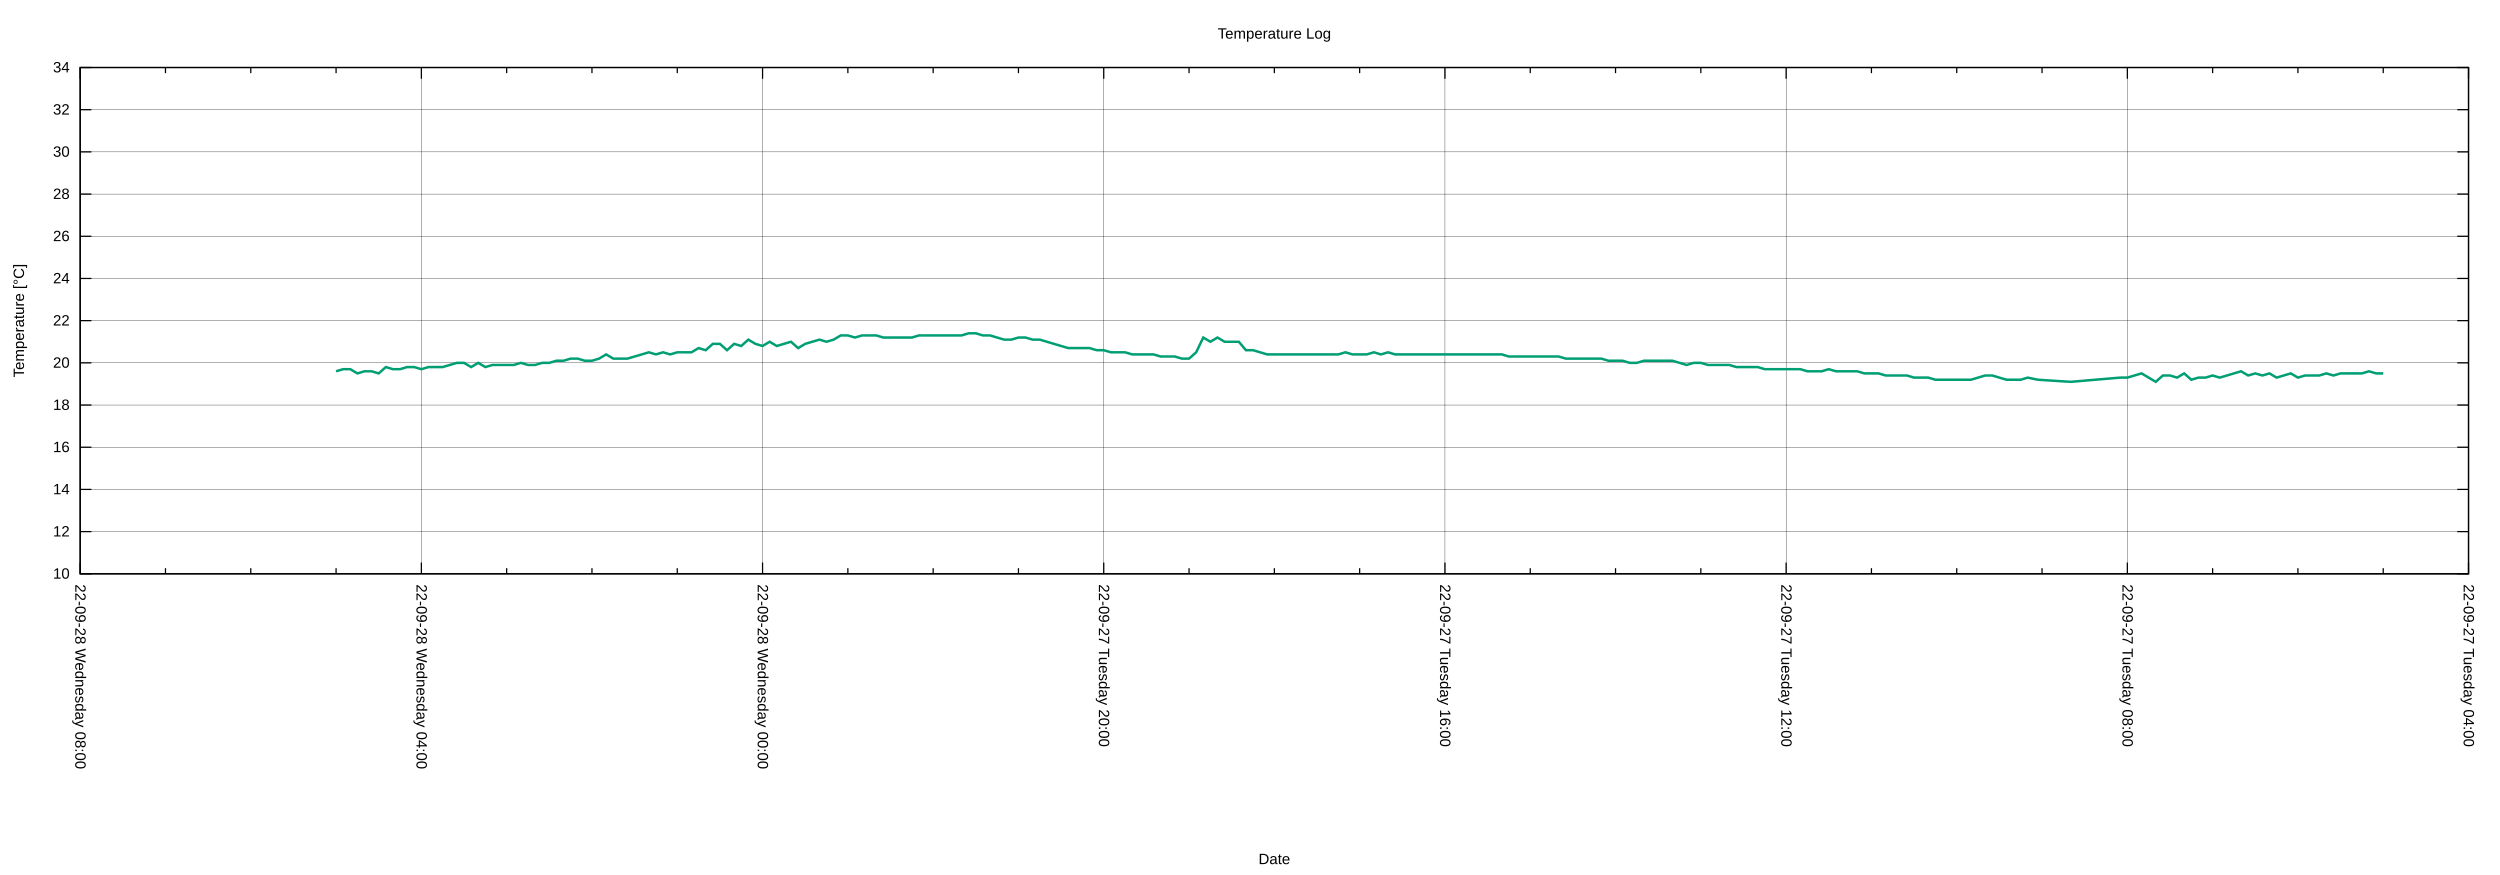
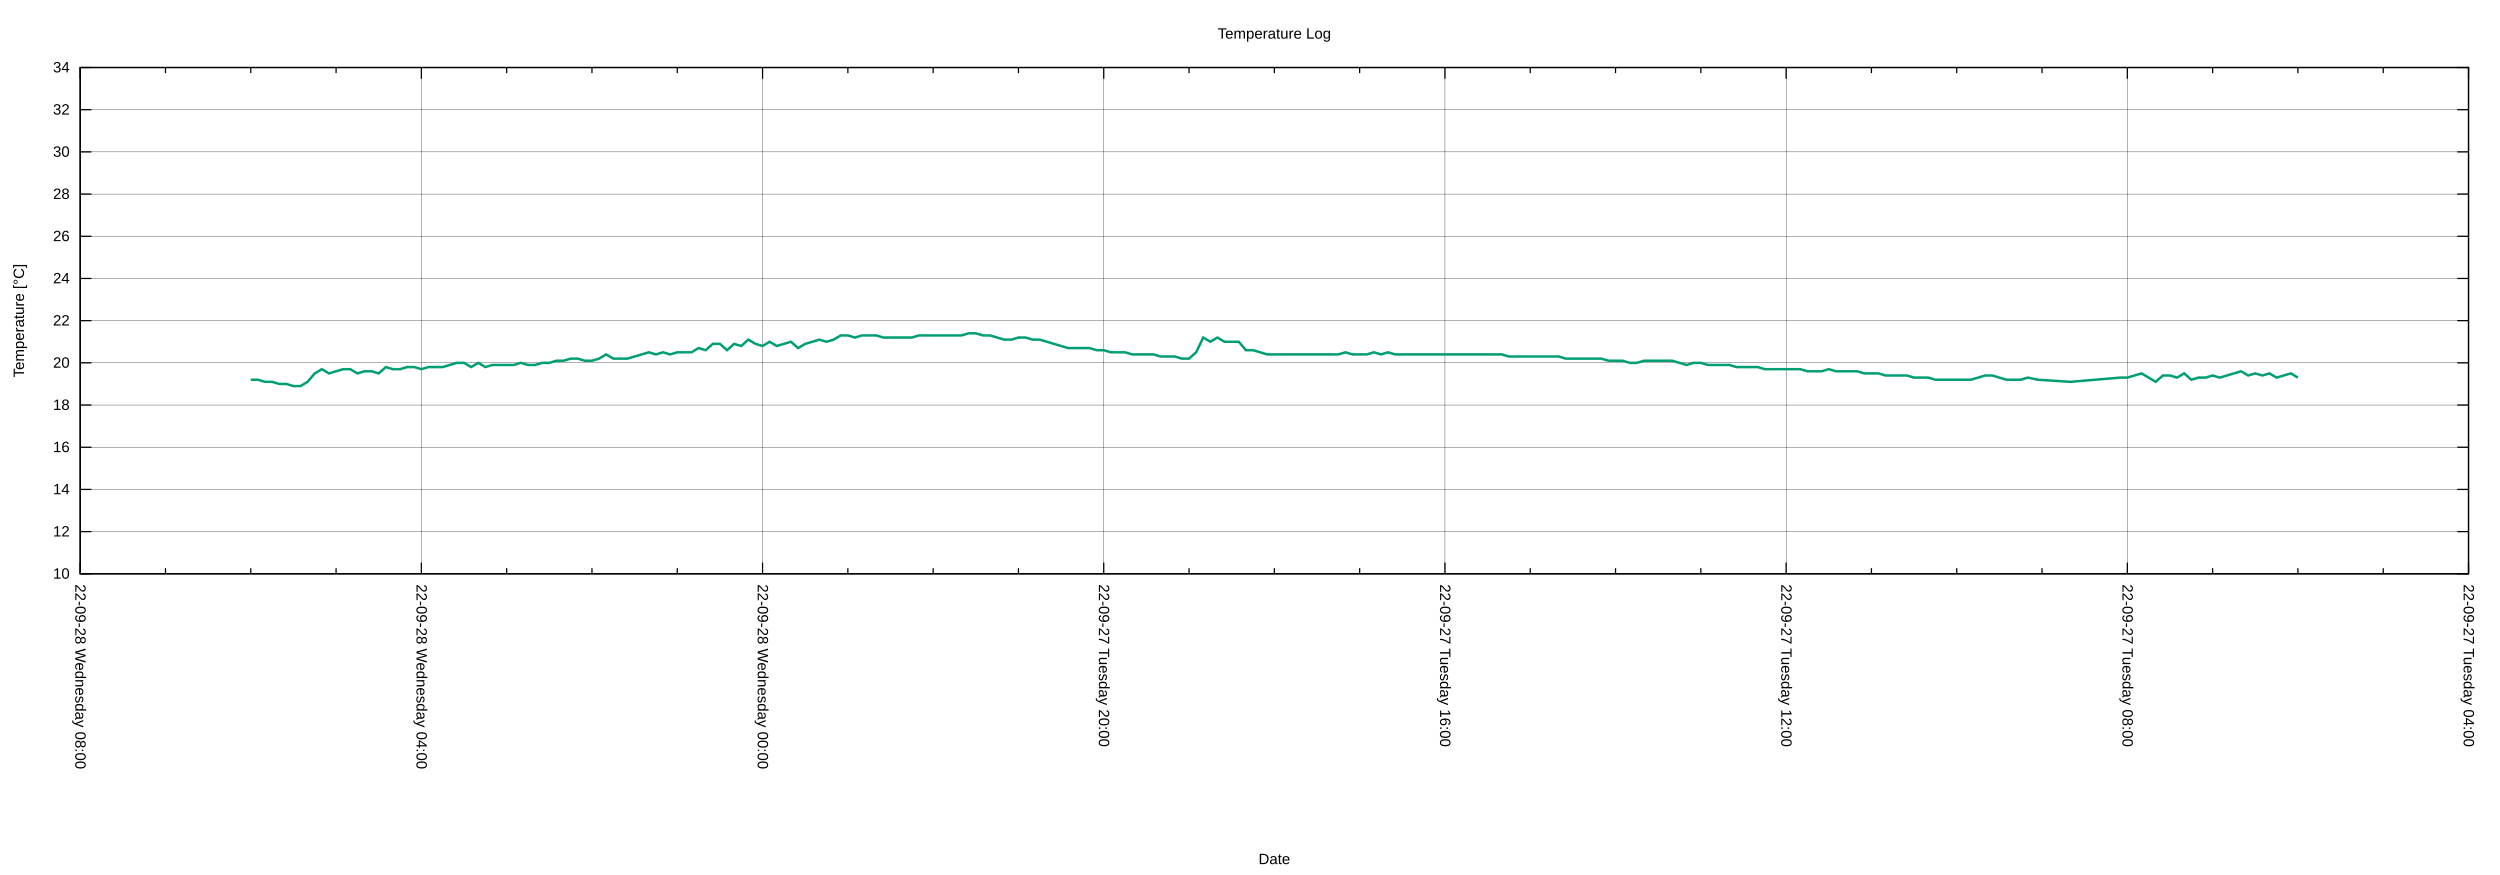
<svg xmlns="http://www.w3.org/2000/svg" xmlns:xlink="http://www.w3.org/1999/xlink" width="2000" height="700" viewBox="0 0 2000 700">
  <g id="gnuplot_canvas">
    <rect x="0" y="0" width="2000" height="700" fill="none" />
    <defs>
      <circle id="gpDot" r="0.5" stroke-width="0.5" stroke="currentColor" />
      <path id="gpPt0" stroke-width="0.222" stroke="currentColor" d="M-1,0 h2 M0,-1 v2" />
      <path id="gpPt1" stroke-width="0.222" stroke="currentColor" d="M-1,-1 L1,1 M1,-1 L-1,1" />
      <path id="gpPt2" stroke-width="0.222" stroke="currentColor" d="M-1,0 L1,0 M0,-1 L0,1 M-1,-1 L1,1 M-1,1 L1,-1" />
      <rect id="gpPt3" stroke-width="0.222" stroke="currentColor" x="-1" y="-1" width="2" height="2" />
      <rect id="gpPt4" stroke-width="0.222" stroke="currentColor" fill="currentColor" x="-1" y="-1" width="2" height="2" />
      <circle id="gpPt5" stroke-width="0.222" stroke="currentColor" cx="0" cy="0" r="1" />
      <use xlink:href="#gpPt5" id="gpPt6" fill="currentColor" stroke="none" />
      <path id="gpPt7" stroke-width="0.222" stroke="currentColor" d="M0,-1.33 L-1.33,0.67 L1.33,0.67 z" />
      <use xlink:href="#gpPt7" id="gpPt8" fill="currentColor" stroke="none" />
      <use xlink:href="#gpPt7" id="gpPt9" stroke="currentColor" transform="rotate(180)" />
      <use xlink:href="#gpPt9" id="gpPt10" fill="currentColor" stroke="none" />
      <use xlink:href="#gpPt3" id="gpPt11" stroke="currentColor" transform="rotate(45)" />
      <use xlink:href="#gpPt11" id="gpPt12" fill="currentColor" stroke="none" />
      <path id="gpPt13" stroke-width="0.222" stroke="currentColor" d="M0,1.330 L1.265,0.411 L0.782,-1.067 L-0.782,-1.076 L-1.265,0.411 z" />
      <use xlink:href="#gpPt13" id="gpPt14" fill="currentColor" stroke="none" />
      <filter id="textbox" filterUnits="objectBoundingBox" x="0" y="0" height="1" width="1">
        <feFlood flood-color="white" flood-opacity="1" result="bgnd" />
        <feComposite in="SourceGraphic" in2="bgnd" operator="atop" />
      </filter>
      <filter id="greybox" filterUnits="objectBoundingBox" x="0" y="0" height="1" width="1">
        <feFlood flood-color="lightgrey" flood-opacity="1" result="grey" />
        <feComposite in="SourceGraphic" in2="grey" operator="atop" />
      </filter>
    </defs>
    <g fill="none" color="white" stroke="currentColor" stroke-width="1.00" stroke-linecap="butt" stroke-linejoin="miter">
</g>
    <g fill="none" color="black" stroke="currentColor" stroke-width="1.00" stroke-linecap="butt" stroke-linejoin="miter">
</g>
    <g fill="none" color="black" stroke="black" stroke-width="0.25" stroke-linecap="butt" stroke-linejoin="miter">
</g>
    <g fill="none" color="black" stroke="currentColor" stroke-width="0.25" stroke-linecap="butt" stroke-linejoin="miter">
      <path stroke="black" class="gridline" d="M64.14,459.04 L1974.82,459.04  " />
    </g>
    <g fill="none" color="black" stroke="black" stroke-width="1.00" stroke-linecap="butt" stroke-linejoin="miter">
</g>
    <g fill="none" color="black" stroke="currentColor" stroke-width="1.00" stroke-linecap="butt" stroke-linejoin="miter">
      <path stroke="black" d="M64.14,459.04 L73.14,459.04 M1974.82,459.04 L1965.82,459.04  " />
      <g transform="translate(55.75,462.94)" stroke="none" fill="black" font-family="Arial" font-size="12.00" text-anchor="end">
        <text>
          <tspan font-family="Arial"> 10</tspan>
        </text>
      </g>
    </g>
    <g fill="none" color="black" stroke="currentColor" stroke-width="1.00" stroke-linecap="butt" stroke-linejoin="miter">
</g>
    <g fill="none" color="black" stroke="black" stroke-width="0.25" stroke-linecap="butt" stroke-linejoin="miter">
</g>
    <g fill="none" color="black" stroke="currentColor" stroke-width="0.25" stroke-linecap="butt" stroke-linejoin="miter">
      <path stroke="black" class="gridline" d="M64.14,425.29 L1974.82,425.29  " />
    </g>
    <g fill="none" color="black" stroke="black" stroke-width="1.00" stroke-linecap="butt" stroke-linejoin="miter">
</g>
    <g fill="none" color="black" stroke="currentColor" stroke-width="1.00" stroke-linecap="butt" stroke-linejoin="miter">
      <path stroke="black" d="M64.14,425.29 L73.14,425.29 M1974.82,425.29 L1965.82,425.29  " />
      <g transform="translate(55.75,429.19)" stroke="none" fill="black" font-family="Arial" font-size="12.00" text-anchor="end">
        <text>
          <tspan font-family="Arial"> 12</tspan>
        </text>
      </g>
    </g>
    <g fill="none" color="black" stroke="currentColor" stroke-width="1.00" stroke-linecap="butt" stroke-linejoin="miter">
</g>
    <g fill="none" color="black" stroke="black" stroke-width="0.25" stroke-linecap="butt" stroke-linejoin="miter">
</g>
    <g fill="none" color="black" stroke="currentColor" stroke-width="0.25" stroke-linecap="butt" stroke-linejoin="miter">
      <path stroke="black" class="gridline" d="M64.14,391.53 L1974.82,391.53  " />
    </g>
    <g fill="none" color="black" stroke="black" stroke-width="1.00" stroke-linecap="butt" stroke-linejoin="miter">
</g>
    <g fill="none" color="black" stroke="currentColor" stroke-width="1.00" stroke-linecap="butt" stroke-linejoin="miter">
      <path stroke="black" d="M64.14,391.53 L73.14,391.53 M1974.82,391.53 L1965.82,391.53  " />
      <g transform="translate(55.75,395.43)" stroke="none" fill="black" font-family="Arial" font-size="12.00" text-anchor="end">
        <text>
          <tspan font-family="Arial"> 14</tspan>
        </text>
      </g>
    </g>
    <g fill="none" color="black" stroke="currentColor" stroke-width="1.00" stroke-linecap="butt" stroke-linejoin="miter">
</g>
    <g fill="none" color="black" stroke="black" stroke-width="0.25" stroke-linecap="butt" stroke-linejoin="miter">
</g>
    <g fill="none" color="black" stroke="currentColor" stroke-width="0.25" stroke-linecap="butt" stroke-linejoin="miter">
      <path stroke="black" class="gridline" d="M64.14,357.78 L1974.82,357.78  " />
    </g>
    <g fill="none" color="black" stroke="black" stroke-width="1.00" stroke-linecap="butt" stroke-linejoin="miter">
</g>
    <g fill="none" color="black" stroke="currentColor" stroke-width="1.00" stroke-linecap="butt" stroke-linejoin="miter">
      <path stroke="black" d="M64.14,357.78 L73.14,357.78 M1974.82,357.78 L1965.82,357.78  " />
      <g transform="translate(55.75,361.68)" stroke="none" fill="black" font-family="Arial" font-size="12.00" text-anchor="end">
        <text>
          <tspan font-family="Arial"> 16</tspan>
        </text>
      </g>
    </g>
    <g fill="none" color="black" stroke="currentColor" stroke-width="1.00" stroke-linecap="butt" stroke-linejoin="miter">
</g>
    <g fill="none" color="black" stroke="black" stroke-width="0.25" stroke-linecap="butt" stroke-linejoin="miter">
</g>
    <g fill="none" color="black" stroke="currentColor" stroke-width="0.25" stroke-linecap="butt" stroke-linejoin="miter">
      <path stroke="black" class="gridline" d="M64.14,324.03 L1974.82,324.03  " />
    </g>
    <g fill="none" color="black" stroke="black" stroke-width="1.00" stroke-linecap="butt" stroke-linejoin="miter">
</g>
    <g fill="none" color="black" stroke="currentColor" stroke-width="1.00" stroke-linecap="butt" stroke-linejoin="miter">
      <path stroke="black" d="M64.14,324.03 L73.14,324.03 M1974.82,324.03 L1965.82,324.03  " />
      <g transform="translate(55.75,327.93)" stroke="none" fill="black" font-family="Arial" font-size="12.00" text-anchor="end">
        <text>
          <tspan font-family="Arial"> 18</tspan>
        </text>
      </g>
    </g>
    <g fill="none" color="black" stroke="currentColor" stroke-width="1.00" stroke-linecap="butt" stroke-linejoin="miter">
</g>
    <g fill="none" color="black" stroke="black" stroke-width="0.25" stroke-linecap="butt" stroke-linejoin="miter">
</g>
    <g fill="none" color="black" stroke="currentColor" stroke-width="0.25" stroke-linecap="butt" stroke-linejoin="miter">
      <path stroke="black" class="gridline" d="M64.14,290.28 L1974.82,290.28  " />
    </g>
    <g fill="none" color="black" stroke="black" stroke-width="1.00" stroke-linecap="butt" stroke-linejoin="miter">
</g>
    <g fill="none" color="black" stroke="currentColor" stroke-width="1.00" stroke-linecap="butt" stroke-linejoin="miter">
      <path stroke="black" d="M64.14,290.28 L73.14,290.28 M1974.82,290.28 L1965.82,290.28  " />
      <g transform="translate(55.75,294.18)" stroke="none" fill="black" font-family="Arial" font-size="12.00" text-anchor="end">
        <text>
          <tspan font-family="Arial"> 20</tspan>
        </text>
      </g>
    </g>
    <g fill="none" color="black" stroke="currentColor" stroke-width="1.00" stroke-linecap="butt" stroke-linejoin="miter">
</g>
    <g fill="none" color="black" stroke="black" stroke-width="0.25" stroke-linecap="butt" stroke-linejoin="miter">
</g>
    <g fill="none" color="black" stroke="currentColor" stroke-width="0.25" stroke-linecap="butt" stroke-linejoin="miter">
      <path stroke="black" class="gridline" d="M64.14,256.52 L1974.82,256.52  " />
    </g>
    <g fill="none" color="black" stroke="black" stroke-width="1.00" stroke-linecap="butt" stroke-linejoin="miter">
</g>
    <g fill="none" color="black" stroke="currentColor" stroke-width="1.00" stroke-linecap="butt" stroke-linejoin="miter">
      <path stroke="black" d="M64.14,256.52 L73.14,256.52 M1974.82,256.52 L1965.82,256.52  " />
      <g transform="translate(55.75,260.42)" stroke="none" fill="black" font-family="Arial" font-size="12.00" text-anchor="end">
        <text>
          <tspan font-family="Arial"> 22</tspan>
        </text>
      </g>
    </g>
    <g fill="none" color="black" stroke="currentColor" stroke-width="1.00" stroke-linecap="butt" stroke-linejoin="miter">
</g>
    <g fill="none" color="black" stroke="black" stroke-width="0.25" stroke-linecap="butt" stroke-linejoin="miter">
</g>
    <g fill="none" color="black" stroke="currentColor" stroke-width="0.25" stroke-linecap="butt" stroke-linejoin="miter">
      <path stroke="black" class="gridline" d="M64.14,222.77 L1974.82,222.77  " />
    </g>
    <g fill="none" color="black" stroke="black" stroke-width="1.00" stroke-linecap="butt" stroke-linejoin="miter">
</g>
    <g fill="none" color="black" stroke="currentColor" stroke-width="1.00" stroke-linecap="butt" stroke-linejoin="miter">
      <path stroke="black" d="M64.14,222.77 L73.14,222.77 M1974.82,222.77 L1965.82,222.77  " />
      <g transform="translate(55.75,226.67)" stroke="none" fill="black" font-family="Arial" font-size="12.00" text-anchor="end">
        <text>
          <tspan font-family="Arial"> 24</tspan>
        </text>
      </g>
    </g>
    <g fill="none" color="black" stroke="currentColor" stroke-width="1.00" stroke-linecap="butt" stroke-linejoin="miter">
</g>
    <g fill="none" color="black" stroke="black" stroke-width="0.25" stroke-linecap="butt" stroke-linejoin="miter">
</g>
    <g fill="none" color="black" stroke="currentColor" stroke-width="0.25" stroke-linecap="butt" stroke-linejoin="miter">
      <path stroke="black" class="gridline" d="M64.14,189.02 L1974.82,189.02  " />
    </g>
    <g fill="none" color="black" stroke="black" stroke-width="1.00" stroke-linecap="butt" stroke-linejoin="miter">
</g>
    <g fill="none" color="black" stroke="currentColor" stroke-width="1.00" stroke-linecap="butt" stroke-linejoin="miter">
      <path stroke="black" d="M64.14,189.02 L73.14,189.02 M1974.82,189.02 L1965.82,189.02  " />
      <g transform="translate(55.75,192.92)" stroke="none" fill="black" font-family="Arial" font-size="12.00" text-anchor="end">
        <text>
          <tspan font-family="Arial"> 26</tspan>
        </text>
      </g>
    </g>
    <g fill="none" color="black" stroke="currentColor" stroke-width="1.00" stroke-linecap="butt" stroke-linejoin="miter">
</g>
    <g fill="none" color="black" stroke="black" stroke-width="0.25" stroke-linecap="butt" stroke-linejoin="miter">
</g>
    <g fill="none" color="black" stroke="currentColor" stroke-width="0.25" stroke-linecap="butt" stroke-linejoin="miter">
      <path stroke="black" class="gridline" d="M64.14,155.27 L1974.82,155.27  " />
    </g>
    <g fill="none" color="black" stroke="black" stroke-width="1.00" stroke-linecap="butt" stroke-linejoin="miter">
</g>
    <g fill="none" color="black" stroke="currentColor" stroke-width="1.00" stroke-linecap="butt" stroke-linejoin="miter">
      <path stroke="black" d="M64.14,155.27 L73.14,155.27 M1974.82,155.27 L1965.82,155.27  " />
      <g transform="translate(55.75,159.17)" stroke="none" fill="black" font-family="Arial" font-size="12.00" text-anchor="end">
        <text>
          <tspan font-family="Arial"> 28</tspan>
        </text>
      </g>
    </g>
    <g fill="none" color="black" stroke="currentColor" stroke-width="1.00" stroke-linecap="butt" stroke-linejoin="miter">
</g>
    <g fill="none" color="black" stroke="black" stroke-width="0.25" stroke-linecap="butt" stroke-linejoin="miter">
</g>
    <g fill="none" color="black" stroke="currentColor" stroke-width="0.25" stroke-linecap="butt" stroke-linejoin="miter">
      <path stroke="black" class="gridline" d="M64.14,121.51 L1974.82,121.51  " />
    </g>
    <g fill="none" color="black" stroke="black" stroke-width="1.00" stroke-linecap="butt" stroke-linejoin="miter">
</g>
    <g fill="none" color="black" stroke="currentColor" stroke-width="1.00" stroke-linecap="butt" stroke-linejoin="miter">
      <path stroke="black" d="M64.14,121.51 L73.14,121.51 M1974.82,121.51 L1965.82,121.51  " />
      <g transform="translate(55.75,125.41)" stroke="none" fill="black" font-family="Arial" font-size="12.00" text-anchor="end">
        <text>
          <tspan font-family="Arial"> 30</tspan>
        </text>
      </g>
    </g>
    <g fill="none" color="black" stroke="currentColor" stroke-width="1.00" stroke-linecap="butt" stroke-linejoin="miter">
</g>
    <g fill="none" color="black" stroke="black" stroke-width="0.25" stroke-linecap="butt" stroke-linejoin="miter">
</g>
    <g fill="none" color="black" stroke="currentColor" stroke-width="0.25" stroke-linecap="butt" stroke-linejoin="miter">
      <path stroke="black" class="gridline" d="M64.14,87.76 L1974.82,87.76  " />
    </g>
    <g fill="none" color="black" stroke="black" stroke-width="1.00" stroke-linecap="butt" stroke-linejoin="miter">
</g>
    <g fill="none" color="black" stroke="currentColor" stroke-width="1.00" stroke-linecap="butt" stroke-linejoin="miter">
      <path stroke="black" d="M64.14,87.76 L73.14,87.76 M1974.82,87.76 L1965.82,87.76  " />
      <g transform="translate(55.75,91.66)" stroke="none" fill="black" font-family="Arial" font-size="12.00" text-anchor="end">
        <text>
          <tspan font-family="Arial"> 32</tspan>
        </text>
      </g>
    </g>
    <g fill="none" color="black" stroke="currentColor" stroke-width="1.00" stroke-linecap="butt" stroke-linejoin="miter">
</g>
    <g fill="none" color="black" stroke="black" stroke-width="0.25" stroke-linecap="butt" stroke-linejoin="miter">
</g>
    <g fill="none" color="black" stroke="currentColor" stroke-width="0.25" stroke-linecap="butt" stroke-linejoin="miter">
      <path stroke="black" class="gridline" d="M64.14,54.01 L1974.82,54.01  " />
    </g>
    <g fill="none" color="black" stroke="black" stroke-width="1.00" stroke-linecap="butt" stroke-linejoin="miter">
</g>
    <g fill="none" color="black" stroke="currentColor" stroke-width="1.00" stroke-linecap="butt" stroke-linejoin="miter">
      <path stroke="black" d="M64.14,54.01 L73.14,54.01 M1974.82,54.01 L1965.82,54.01  " />
      <g transform="translate(55.75,57.91)" stroke="none" fill="black" font-family="Arial" font-size="12.00" text-anchor="end">
        <text>
          <tspan font-family="Arial"> 34</tspan>
        </text>
      </g>
    </g>
    <g fill="none" color="black" stroke="currentColor" stroke-width="1.00" stroke-linecap="butt" stroke-linejoin="miter">
</g>
    <g fill="none" color="black" stroke="black" stroke-width="0.25" stroke-linecap="butt" stroke-linejoin="miter">
</g>
    <g fill="none" color="black" stroke="currentColor" stroke-width="0.25" stroke-linecap="butt" stroke-linejoin="miter">
      <path stroke="black" class="gridline" d="M1974.82,459.04 L1974.82,54.01  " />
    </g>
    <g fill="none" color="black" stroke="black" stroke-width="1.00" stroke-linecap="butt" stroke-linejoin="miter">
</g>
    <g fill="none" color="black" stroke="currentColor" stroke-width="1.00" stroke-linecap="butt" stroke-linejoin="miter">
      <path stroke="black" d="M1974.82,459.04 L1974.82,450.04 M1974.82,54.01 L1974.82,63.01  " />
      <g transform="translate(1970.92,467.43) rotate(90)" stroke="none" fill="black" font-family="Arial" font-size="12.00" text-anchor="start">
        <text>
          <tspan font-family="Arial">22-09-27 Tuesday 04:00</tspan>
        </text>
      </g>
    </g>
    <g fill="none" color="black" stroke="currentColor" stroke-width="1.00" stroke-linecap="butt" stroke-linejoin="miter">
      <path stroke="black" d="M1906.58,459.04 L1906.58,454.54 M1906.58,54.01 L1906.58,58.51 M1838.34,459.04 L1838.34,454.54 M1838.34,54.01 L1838.34,58.51   M1770.10,459.04 L1770.10,454.54 M1770.10,54.01 L1770.10,58.51  " />
    </g>
    <g fill="none" color="black" stroke="black" stroke-width="0.25" stroke-linecap="butt" stroke-linejoin="miter">
</g>
    <g fill="none" color="black" stroke="currentColor" stroke-width="0.25" stroke-linecap="butt" stroke-linejoin="miter">
      <path stroke="black" class="gridline" d="M1701.87,459.04 L1701.87,54.01  " />
    </g>
    <g fill="none" color="black" stroke="black" stroke-width="1.00" stroke-linecap="butt" stroke-linejoin="miter">
</g>
    <g fill="none" color="black" stroke="currentColor" stroke-width="1.00" stroke-linecap="butt" stroke-linejoin="miter">
      <path stroke="black" d="M1701.87,459.04 L1701.87,450.04 M1701.87,54.01 L1701.87,63.01  " />
      <g transform="translate(1697.97,467.43) rotate(90)" stroke="none" fill="black" font-family="Arial" font-size="12.00" text-anchor="start">
        <text>
          <tspan font-family="Arial">22-09-27 Tuesday 08:00</tspan>
        </text>
      </g>
    </g>
    <g fill="none" color="black" stroke="currentColor" stroke-width="1.00" stroke-linecap="butt" stroke-linejoin="miter">
      <path stroke="black" d="M1633.63,459.04 L1633.63,454.54 M1633.63,54.01 L1633.63,58.51 M1565.39,459.04 L1565.39,454.54 M1565.39,54.01 L1565.39,58.51   M1497.15,459.04 L1497.15,454.54 M1497.15,54.01 L1497.15,58.51  " />
    </g>
    <g fill="none" color="black" stroke="black" stroke-width="0.25" stroke-linecap="butt" stroke-linejoin="miter">
</g>
    <g fill="none" color="black" stroke="currentColor" stroke-width="0.25" stroke-linecap="butt" stroke-linejoin="miter">
      <path stroke="black" class="gridline" d="M1428.91,459.04 L1428.91,54.01  " />
    </g>
    <g fill="none" color="black" stroke="black" stroke-width="1.00" stroke-linecap="butt" stroke-linejoin="miter">
</g>
    <g fill="none" color="black" stroke="currentColor" stroke-width="1.00" stroke-linecap="butt" stroke-linejoin="miter">
      <path stroke="black" d="M1428.91,459.04 L1428.91,450.04 M1428.91,54.01 L1428.91,63.01  " />
      <g transform="translate(1425.01,467.43) rotate(90)" stroke="none" fill="black" font-family="Arial" font-size="12.00" text-anchor="start">
        <text>
          <tspan font-family="Arial">22-09-27 Tuesday 12:00</tspan>
        </text>
      </g>
    </g>
    <g fill="none" color="black" stroke="currentColor" stroke-width="1.00" stroke-linecap="butt" stroke-linejoin="miter">
      <path stroke="black" d="M1360.67,459.04 L1360.67,454.54 M1360.67,54.01 L1360.67,58.51 M1292.43,459.04 L1292.43,454.54 M1292.43,54.01 L1292.43,58.51   M1224.20,459.04 L1224.20,454.54 M1224.20,54.01 L1224.20,58.51  " />
    </g>
    <g fill="none" color="black" stroke="black" stroke-width="0.25" stroke-linecap="butt" stroke-linejoin="miter">
</g>
    <g fill="none" color="black" stroke="currentColor" stroke-width="0.25" stroke-linecap="butt" stroke-linejoin="miter">
      <path stroke="black" class="gridline" d="M1155.96,459.04 L1155.96,54.01  " />
    </g>
    <g fill="none" color="black" stroke="black" stroke-width="1.00" stroke-linecap="butt" stroke-linejoin="miter">
</g>
    <g fill="none" color="black" stroke="currentColor" stroke-width="1.00" stroke-linecap="butt" stroke-linejoin="miter">
      <path stroke="black" d="M1155.96,459.04 L1155.96,450.04 M1155.96,54.01 L1155.96,63.01  " />
      <g transform="translate(1152.06,467.43) rotate(90)" stroke="none" fill="black" font-family="Arial" font-size="12.00" text-anchor="start">
        <text>
          <tspan font-family="Arial">22-09-27 Tuesday 16:00</tspan>
        </text>
      </g>
    </g>
    <g fill="none" color="black" stroke="currentColor" stroke-width="1.00" stroke-linecap="butt" stroke-linejoin="miter">
      <path stroke="black" d="M1087.72,459.04 L1087.72,454.54 M1087.72,54.01 L1087.72,58.51 M1019.48,459.04 L1019.48,454.54 M1019.48,54.01 L1019.48,58.51   M951.24,459.04 L951.24,454.54 M951.24,54.01 L951.24,58.51  " />
    </g>
    <g fill="none" color="black" stroke="black" stroke-width="0.25" stroke-linecap="butt" stroke-linejoin="miter">
</g>
    <g fill="none" color="black" stroke="currentColor" stroke-width="0.25" stroke-linecap="butt" stroke-linejoin="miter">
      <path stroke="black" class="gridline" d="M883.00,459.04 L883.00,54.01  " />
    </g>
    <g fill="none" color="black" stroke="black" stroke-width="1.00" stroke-linecap="butt" stroke-linejoin="miter">
</g>
    <g fill="none" color="black" stroke="currentColor" stroke-width="1.00" stroke-linecap="butt" stroke-linejoin="miter">
      <path stroke="black" d="M883.00,459.04 L883.00,450.04 M883.00,54.01 L883.00,63.01  " />
      <g transform="translate(879.10,467.43) rotate(90)" stroke="none" fill="black" font-family="Arial" font-size="12.00" text-anchor="start">
        <text>
          <tspan font-family="Arial">22-09-27 Tuesday 20:00</tspan>
        </text>
      </g>
    </g>
    <g fill="none" color="black" stroke="currentColor" stroke-width="1.00" stroke-linecap="butt" stroke-linejoin="miter">
      <path stroke="black" d="M814.76,459.04 L814.76,454.54 M814.76,54.01 L814.76,58.51 M746.53,459.04 L746.53,454.54 M746.53,54.01 L746.53,58.51   M678.29,459.04 L678.29,454.54 M678.29,54.01 L678.29,58.51  " />
    </g>
    <g fill="none" color="black" stroke="black" stroke-width="0.25" stroke-linecap="butt" stroke-linejoin="miter">
</g>
    <g fill="none" color="black" stroke="currentColor" stroke-width="0.25" stroke-linecap="butt" stroke-linejoin="miter">
      <path stroke="black" class="gridline" d="M610.05,459.04 L610.05,54.01  " />
    </g>
    <g fill="none" color="black" stroke="black" stroke-width="1.00" stroke-linecap="butt" stroke-linejoin="miter">
</g>
    <g fill="none" color="black" stroke="currentColor" stroke-width="1.00" stroke-linecap="butt" stroke-linejoin="miter">
      <path stroke="black" d="M610.05,459.04 L610.05,450.04 M610.05,54.01 L610.05,63.01  " />
      <g transform="translate(606.15,467.43) rotate(90)" stroke="none" fill="black" font-family="Arial" font-size="12.00" text-anchor="start">
        <text>
          <tspan font-family="Arial">22-09-28 Wednesday 00:00</tspan>
        </text>
      </g>
    </g>
    <g fill="none" color="black" stroke="currentColor" stroke-width="1.00" stroke-linecap="butt" stroke-linejoin="miter">
      <path stroke="black" d="M541.81,459.04 L541.81,454.54 M541.81,54.01 L541.81,58.51 M473.57,459.04 L473.57,454.54 M473.57,54.01 L473.57,58.51   M405.33,459.04 L405.33,454.54 M405.33,54.01 L405.33,58.51  " />
    </g>
    <g fill="none" color="black" stroke="black" stroke-width="0.25" stroke-linecap="butt" stroke-linejoin="miter">
</g>
    <g fill="none" color="black" stroke="currentColor" stroke-width="0.25" stroke-linecap="butt" stroke-linejoin="miter">
      <path stroke="black" class="gridline" d="M337.09,459.04 L337.09,54.01  " />
    </g>
    <g fill="none" color="black" stroke="black" stroke-width="1.00" stroke-linecap="butt" stroke-linejoin="miter">
</g>
    <g fill="none" color="black" stroke="currentColor" stroke-width="1.00" stroke-linecap="butt" stroke-linejoin="miter">
      <path stroke="black" d="M337.09,459.04 L337.09,450.04 M337.09,54.01 L337.09,63.01  " />
      <g transform="translate(333.19,467.43) rotate(90)" stroke="none" fill="black" font-family="Arial" font-size="12.00" text-anchor="start">
        <text>
          <tspan font-family="Arial">22-09-28 Wednesday 04:00</tspan>
        </text>
      </g>
    </g>
    <g fill="none" color="black" stroke="currentColor" stroke-width="1.00" stroke-linecap="butt" stroke-linejoin="miter">
      <path stroke="black" d="M268.86,459.04 L268.86,454.54 M268.86,54.01 L268.86,58.51 M200.62,459.04 L200.62,454.54 M200.62,54.01 L200.62,58.51   M132.38,459.04 L132.38,454.54 M132.38,54.01 L132.38,58.51  " />
    </g>
    <g fill="none" color="black" stroke="black" stroke-width="0.25" stroke-linecap="butt" stroke-linejoin="miter">
</g>
    <g fill="none" color="black" stroke="currentColor" stroke-width="0.25" stroke-linecap="butt" stroke-linejoin="miter">
      <path stroke="black" class="gridline" d="M64.14,459.04 L64.14,54.01  " />
    </g>
    <g fill="none" color="black" stroke="black" stroke-width="1.00" stroke-linecap="butt" stroke-linejoin="miter">
</g>
    <g fill="none" color="black" stroke="currentColor" stroke-width="1.00" stroke-linecap="butt" stroke-linejoin="miter">
      <path stroke="black" d="M64.14,459.04 L64.14,450.04 M64.14,54.01 L64.14,63.01  " />
      <g transform="translate(60.24,467.43) rotate(90)" stroke="none" fill="black" font-family="Arial" font-size="12.00" text-anchor="start">
        <text>
          <tspan font-family="Arial">22-09-28 Wednesday 08:00</tspan>
        </text>
      </g>
    </g>
    <g fill="none" color="black" stroke="currentColor" stroke-width="1.00" stroke-linecap="butt" stroke-linejoin="miter">
</g>
    <g fill="none" color="black" stroke="currentColor" stroke-width="1.00" stroke-linecap="butt" stroke-linejoin="miter">
      <path stroke="black" d="M64.14,54.01 L64.14,459.04 L1974.82,459.04 L1974.82,54.01 L64.14,54.01 Z  " />
    </g>
    <g fill="none" color="black" stroke="currentColor" stroke-width="1.00" stroke-linecap="butt" stroke-linejoin="miter">
      <g transform="translate(19.18,256.53) rotate(270)" stroke="none" fill="black" font-family="Arial" font-size="12.00" text-anchor="middle">
        <text>
          <tspan font-family="Arial">Temperature [°C]</tspan>
        </text>
      </g>
    </g>
    <g fill="none" color="black" stroke="currentColor" stroke-width="1.00" stroke-linecap="butt" stroke-linejoin="miter">
      <g transform="translate(1019.48,691.30)" stroke="none" fill="black" font-family="Arial" font-size="12.00" text-anchor="middle">
        <text>
          <tspan font-family="Arial">Date</tspan>
        </text>
      </g>
    </g>
    <g fill="none" color="black" stroke="currentColor" stroke-width="1.00" stroke-linecap="butt" stroke-linejoin="miter">
</g>
    <g id="gnuplot_plot_1">
      <g fill="none" color="white" stroke="currentColor" stroke-width="2.00" stroke-linecap="butt" stroke-linejoin="miter">
</g>
      <g fill="none" color="black" stroke="currentColor" stroke-width="2.00" stroke-linecap="butt" stroke-linejoin="miter">
-         <path stroke="rgb(  0, 158, 115)" d="M268.86,297.03 L274.54,295.34 L280.23,295.34 L285.92,298.72 L291.60,297.03 L297.29,297.03 L302.98,298.72 L308.66,293.65   L314.35,295.34 L320.03,295.34 L325.72,293.65 L331.41,293.65 L337.09,295.34 L342.78,293.65 L348.47,293.65 L354.15,293.65   L359.84,291.97 L365.53,290.28 L371.21,290.28 L376.90,293.65 L382.59,290.28 L388.27,293.65 L393.96,291.97 L399.65,291.97   L405.33,291.97 L411.02,291.97 L416.71,290.28 L422.39,291.97 L428.08,291.97 L433.77,290.28 L439.45,290.28 L445.14,288.59   L450.83,288.59 L456.51,286.90 L462.20,286.90 L467.88,288.59 L473.57,288.59 L479.26,286.90 L484.94,283.53 L490.63,286.90   L496.32,286.90 L502.00,286.90 L507.69,285.21 L513.38,283.53 L519.06,281.84 L524.75,283.53 L530.44,281.84 L536.12,283.53   L541.81,281.84 L547.50,281.84 L553.18,281.84 L558.87,278.46 L564.56,280.15 L570.24,275.09 L575.93,275.09 L581.62,280.15   L587.30,275.09 L592.99,276.78 L598.68,271.71 L604.36,275.09 L610.05,276.78 L615.74,273.40 L621.42,276.78 L627.11,275.09   L632.79,273.40 L638.48,278.46 L644.17,275.09 L649.85,273.40 L655.54,271.71 L661.23,273.40 L666.91,271.71 L672.60,268.34   L678.29,268.34 L683.97,270.03 L689.66,268.34 L695.35,268.34 L701.03,268.34 L706.72,270.03 L712.41,270.03 L718.09,270.03   L723.78,270.03 L729.47,270.03 L735.15,268.34 L740.84,268.34 L746.53,268.34 L752.21,268.34 L757.90,268.34 L763.59,268.34   L769.27,268.34 L774.96,266.65 L780.65,266.65 L786.33,268.34 L792.02,268.34 L797.70,270.03 L803.39,271.71 L809.08,271.71   L814.76,270.03 L820.45,270.03 L826.14,271.71 L831.82,271.71 L837.51,273.40 L843.20,275.09 L848.88,276.78 L854.57,278.46   L860.26,278.46 L865.94,278.46 L871.63,278.46 L877.32,280.15 L883.00,280.15 L888.69,281.84 L894.38,281.84 L900.06,281.84   L905.75,283.53 L911.44,283.53 L917.12,283.53 L922.81,283.53 L928.50,285.21 L934.18,285.21 L939.87,285.21 L945.55,286.90   L951.24,286.90 L956.93,281.84 L962.61,270.03 L968.30,273.40 L973.99,270.03 L979.67,273.40 L985.36,273.40 L991.05,273.40   L996.73,280.15 L1002.42,280.15 L1008.11,281.84 L1013.79,283.53 L1019.48,283.53 L1025.17,283.53 L1030.85,283.53 L1036.54,283.53   L1042.23,283.53 L1047.91,283.53 L1053.60,283.53 L1059.29,283.53 L1064.97,283.53 L1070.66,283.53 L1076.35,281.84 L1082.03,283.53   L1087.72,283.53 L1093.41,283.53 L1099.09,281.84 L1104.78,283.53 L1110.46,281.84 L1116.15,283.53 L1121.84,283.53 L1127.52,283.53   L1133.21,283.53 L1138.90,283.53 L1144.58,283.53 L1150.27,283.53 L1155.96,283.53 L1161.64,283.53 L1167.33,283.53 L1173.02,283.53   L1178.70,283.53 L1184.39,283.53 L1190.08,283.53 L1195.76,283.53 L1201.45,283.53 L1207.14,285.21 L1212.82,285.21 L1218.51,285.21   L1224.20,285.21 L1229.88,285.21 L1235.57,285.21 L1241.26,285.21 L1246.94,285.21 L1252.63,286.90 L1258.32,286.90 L1264.00,286.90   L1269.69,286.90 L1275.37,286.90 L1281.06,286.90 L1286.75,288.59 L1292.43,288.59 L1298.12,288.59 L1303.81,290.28 L1309.49,290.28   L1315.18,288.59 L1320.87,288.59 L1326.55,288.59 L1332.24,288.59 L1337.93,288.59 L1343.61,290.28 L1349.30,291.97 L1354.99,290.28   L1360.67,290.28 L1366.36,291.97 L1372.05,291.97 L1377.73,291.97 L1383.42,291.97 L1389.11,293.65 L1394.79,293.65 L1400.48,293.65   L1406.17,293.65 L1411.85,295.34 L1417.54,295.34 L1423.22,295.34 L1428.91,295.34 L1434.60,295.34 L1440.28,295.34 L1445.97,297.03   L1451.66,297.03 L1457.34,297.03 L1463.03,295.34 L1468.72,297.03 L1474.40,297.03 L1480.09,297.03 L1485.78,297.03 L1491.46,298.72   L1497.15,298.72 L1502.84,298.72 L1508.52,300.40 L1514.21,300.40 L1519.90,300.40 L1525.58,300.40 L1531.27,302.09 L1536.96,302.09   L1542.64,302.09 L1548.33,303.78 L1554.02,303.78 L1559.70,303.78 L1565.39,303.78 L1571.08,303.78 L1576.76,303.78 L1582.45,302.09   L1588.13,300.40 L1593.82,300.40 L1599.51,302.09 L1605.19,303.78 L1610.88,303.78 L1616.57,303.78 L1622.25,302.09 L1630.22,303.78   L1656.37,305.47 L1696.18,302.09 L1701.87,302.09 L1707.55,300.40 L1713.24,298.72 L1718.93,302.09 L1724.61,305.47 L1730.30,300.40   L1735.99,300.40 L1741.67,302.09 L1747.36,298.72 L1753.04,303.78 L1758.73,302.09 L1764.42,302.09 L1770.10,300.40 L1775.79,302.09   L1781.48,300.40 L1787.16,298.72 L1792.85,297.03 L1798.54,300.40 L1804.22,298.72 L1809.91,300.40 L1815.60,298.72 L1821.28,302.09   L1826.97,300.40 L1832.66,298.72 L1838.34,302.09 L1844.03,300.40 L1849.72,300.40 L1855.40,300.40 L1861.09,298.72 L1866.78,300.40   L1872.46,298.72 L1878.15,298.72 L1883.84,298.72 L1889.52,298.72 L1895.21,297.03 L1900.89,298.72 L1906.58,298.72  " />
+         <path stroke="rgb(  0, 158, 115)" d="M200.62,303.78 L206.30,303.78 L211.99,305.47 L217.68,305.47 L223.36,307.15 L229.05,307.15 L234.74,308.84 L240.42,308.84   L246.11,305.47 L251.80,298.72 L257.48,295.34 L263.17,298.72 L268.86,297.03 L274.54,295.34 L280.23,295.34 L285.92,298.72   L291.60,297.03 L297.29,297.03 L302.98,298.72 L308.66,293.65 L314.35,295.34 L320.03,295.34 L325.72,293.65 L331.41,293.65   L337.09,295.34 L342.78,293.65 L348.47,293.65 L354.15,293.65 L359.84,291.97 L365.53,290.28 L371.21,290.28 L376.90,293.65   L382.59,290.28 L388.27,293.65 L393.96,291.97 L399.65,291.97 L405.33,291.97 L411.02,291.97 L416.71,290.28 L422.39,291.97   L428.08,291.97 L433.77,290.28 L439.45,290.28 L445.14,288.59 L450.83,288.59 L456.51,286.90 L462.20,286.90 L467.88,288.59   L473.57,288.59 L479.26,286.90 L484.94,283.53 L490.63,286.90 L496.32,286.90 L502.00,286.90 L507.69,285.21 L513.38,283.53   L519.06,281.84 L524.75,283.53 L530.44,281.84 L536.12,283.53 L541.81,281.84 L547.50,281.84 L553.18,281.84 L558.87,278.46   L564.56,280.15 L570.24,275.09 L575.93,275.09 L581.62,280.15 L587.30,275.09 L592.99,276.78 L598.68,271.71 L604.36,275.09   L610.05,276.78 L615.74,273.40 L621.42,276.78 L627.11,275.09 L632.79,273.40 L638.48,278.46 L644.17,275.09 L649.85,273.40   L655.54,271.71 L661.23,273.40 L666.91,271.71 L672.60,268.34 L678.29,268.34 L683.97,270.03 L689.66,268.34 L695.35,268.34   L701.03,268.34 L706.72,270.03 L712.41,270.03 L718.09,270.03 L723.78,270.03 L729.47,270.03 L735.15,268.34 L740.84,268.34   L746.53,268.34 L752.21,268.34 L757.90,268.34 L763.59,268.34 L769.27,268.34 L774.96,266.65 L780.65,266.65 L786.33,268.34   L792.02,268.34 L797.70,270.03 L803.39,271.71 L809.08,271.71 L814.76,270.03 L820.45,270.03 L826.14,271.71 L831.82,271.71   L837.51,273.40 L843.20,275.09 L848.88,276.78 L854.57,278.46 L860.26,278.46 L865.94,278.46 L871.63,278.46 L877.32,280.15   L883.00,280.15 L888.69,281.84 L894.38,281.84 L900.06,281.84 L905.75,283.53 L911.44,283.53 L917.12,283.53 L922.81,283.53   L928.50,285.21 L934.18,285.21 L939.87,285.21 L945.55,286.90 L951.24,286.90 L956.93,281.84 L962.61,270.03 L968.30,273.40   L973.99,270.03 L979.67,273.40 L985.36,273.40 L991.05,273.40 L996.73,280.15 L1002.42,280.15 L1008.11,281.84 L1013.79,283.53   L1019.48,283.53 L1025.17,283.53 L1030.85,283.53 L1036.54,283.53 L1042.23,283.53 L1047.91,283.53 L1053.60,283.53 L1059.29,283.53   L1064.97,283.53 L1070.66,283.53 L1076.35,281.84 L1082.03,283.53 L1087.72,283.53 L1093.41,283.53 L1099.09,281.84 L1104.78,283.53   L1110.46,281.84 L1116.15,283.53 L1121.84,283.53 L1127.52,283.53 L1133.21,283.53 L1138.90,283.53 L1144.58,283.53 L1150.27,283.53   L1155.96,283.53 L1161.64,283.53 L1167.33,283.53 L1173.02,283.53 L1178.70,283.53 L1184.39,283.53 L1190.08,283.53 L1195.76,283.53   L1201.45,283.53 L1207.14,285.21 L1212.82,285.21 L1218.51,285.21 L1224.20,285.21 L1229.88,285.21 L1235.57,285.21 L1241.26,285.21   L1246.94,285.21 L1252.63,286.90 L1258.32,286.90 L1264.00,286.90 L1269.69,286.90 L1275.37,286.90 L1281.06,286.90 L1286.75,288.59   L1292.43,288.59 L1298.12,288.59 L1303.81,290.28 L1309.49,290.28 L1315.18,288.59 L1320.87,288.59 L1326.55,288.59 L1332.24,288.59   L1337.93,288.59 L1343.61,290.28 L1349.30,291.97 L1354.99,290.28 L1360.67,290.28 L1366.36,291.97 L1372.05,291.97 L1377.73,291.97   L1383.42,291.97 L1389.11,293.65 L1394.79,293.65 L1400.48,293.65 L1406.17,293.65 L1411.85,295.34 L1417.54,295.34 L1423.22,295.34   L1428.91,295.34 L1434.60,295.34 L1440.28,295.34 L1445.97,297.03 L1451.66,297.03 L1457.34,297.03 L1463.03,295.34 L1468.72,297.03   L1474.40,297.03 L1480.09,297.03 L1485.78,297.03 L1491.46,298.72 L1497.15,298.72 L1502.84,298.72 L1508.52,300.40 L1514.21,300.40   L1519.90,300.40 L1525.58,300.40 L1531.27,302.09 L1536.96,302.09 L1542.64,302.09 L1548.33,303.78 L1554.02,303.78 L1559.70,303.78   L1565.39,303.78 L1571.08,303.78 L1576.76,303.78 L1582.45,302.09 L1588.13,300.40 L1593.82,300.40 L1599.51,302.09 L1605.19,303.78   L1610.88,303.78 L1616.57,303.78 L1622.25,302.09 L1630.22,303.78 L1656.37,305.47 L1696.18,302.09 L1701.87,302.09 L1707.55,300.40   L1713.24,298.72 L1718.93,302.09 L1724.61,305.47 L1730.30,300.40 L1735.99,300.40 L1741.67,302.09 L1747.36,298.72 L1753.04,303.78   L1758.73,302.09 L1764.42,302.09 L1770.10,300.40 L1775.79,302.09 L1781.48,300.40 L1787.16,298.72 L1792.85,297.03 L1798.54,300.40   L1804.22,298.72 L1809.91,300.40 L1815.60,298.72 L1821.28,302.09 L1826.97,300.40 L1832.66,298.72 L1838.34,302.09  " />
      </g>
    </g>
    <g fill="none" color="black" stroke="currentColor" stroke-width="2.00" stroke-linecap="butt" stroke-linejoin="miter">
</g>
    <g fill="none" color="black" stroke="black" stroke-width="1.00" stroke-linecap="butt" stroke-linejoin="miter">
</g>
    <g fill="none" color="black" stroke="currentColor" stroke-width="1.00" stroke-linecap="butt" stroke-linejoin="miter">
      <path stroke="black" d="M64.14,54.01 L64.14,459.04 L1974.82,459.04 L1974.82,54.01 L64.14,54.01 Z  " />
    </g>
    <g fill="none" color="black" stroke="currentColor" stroke-width="1.00" stroke-linecap="butt" stroke-linejoin="miter">
      <g transform="translate(1019.48,30.91)" stroke="none" fill="black" font-family="Arial" font-size="12.00" text-anchor="middle">
        <text>
          <tspan font-family="Arial">Temperature Log</tspan>
        </text>
      </g>
    </g>
    <g fill="none" color="black" stroke="currentColor" stroke-width="1.00" stroke-linecap="butt" stroke-linejoin="miter">
</g>
  </g>
</svg>
